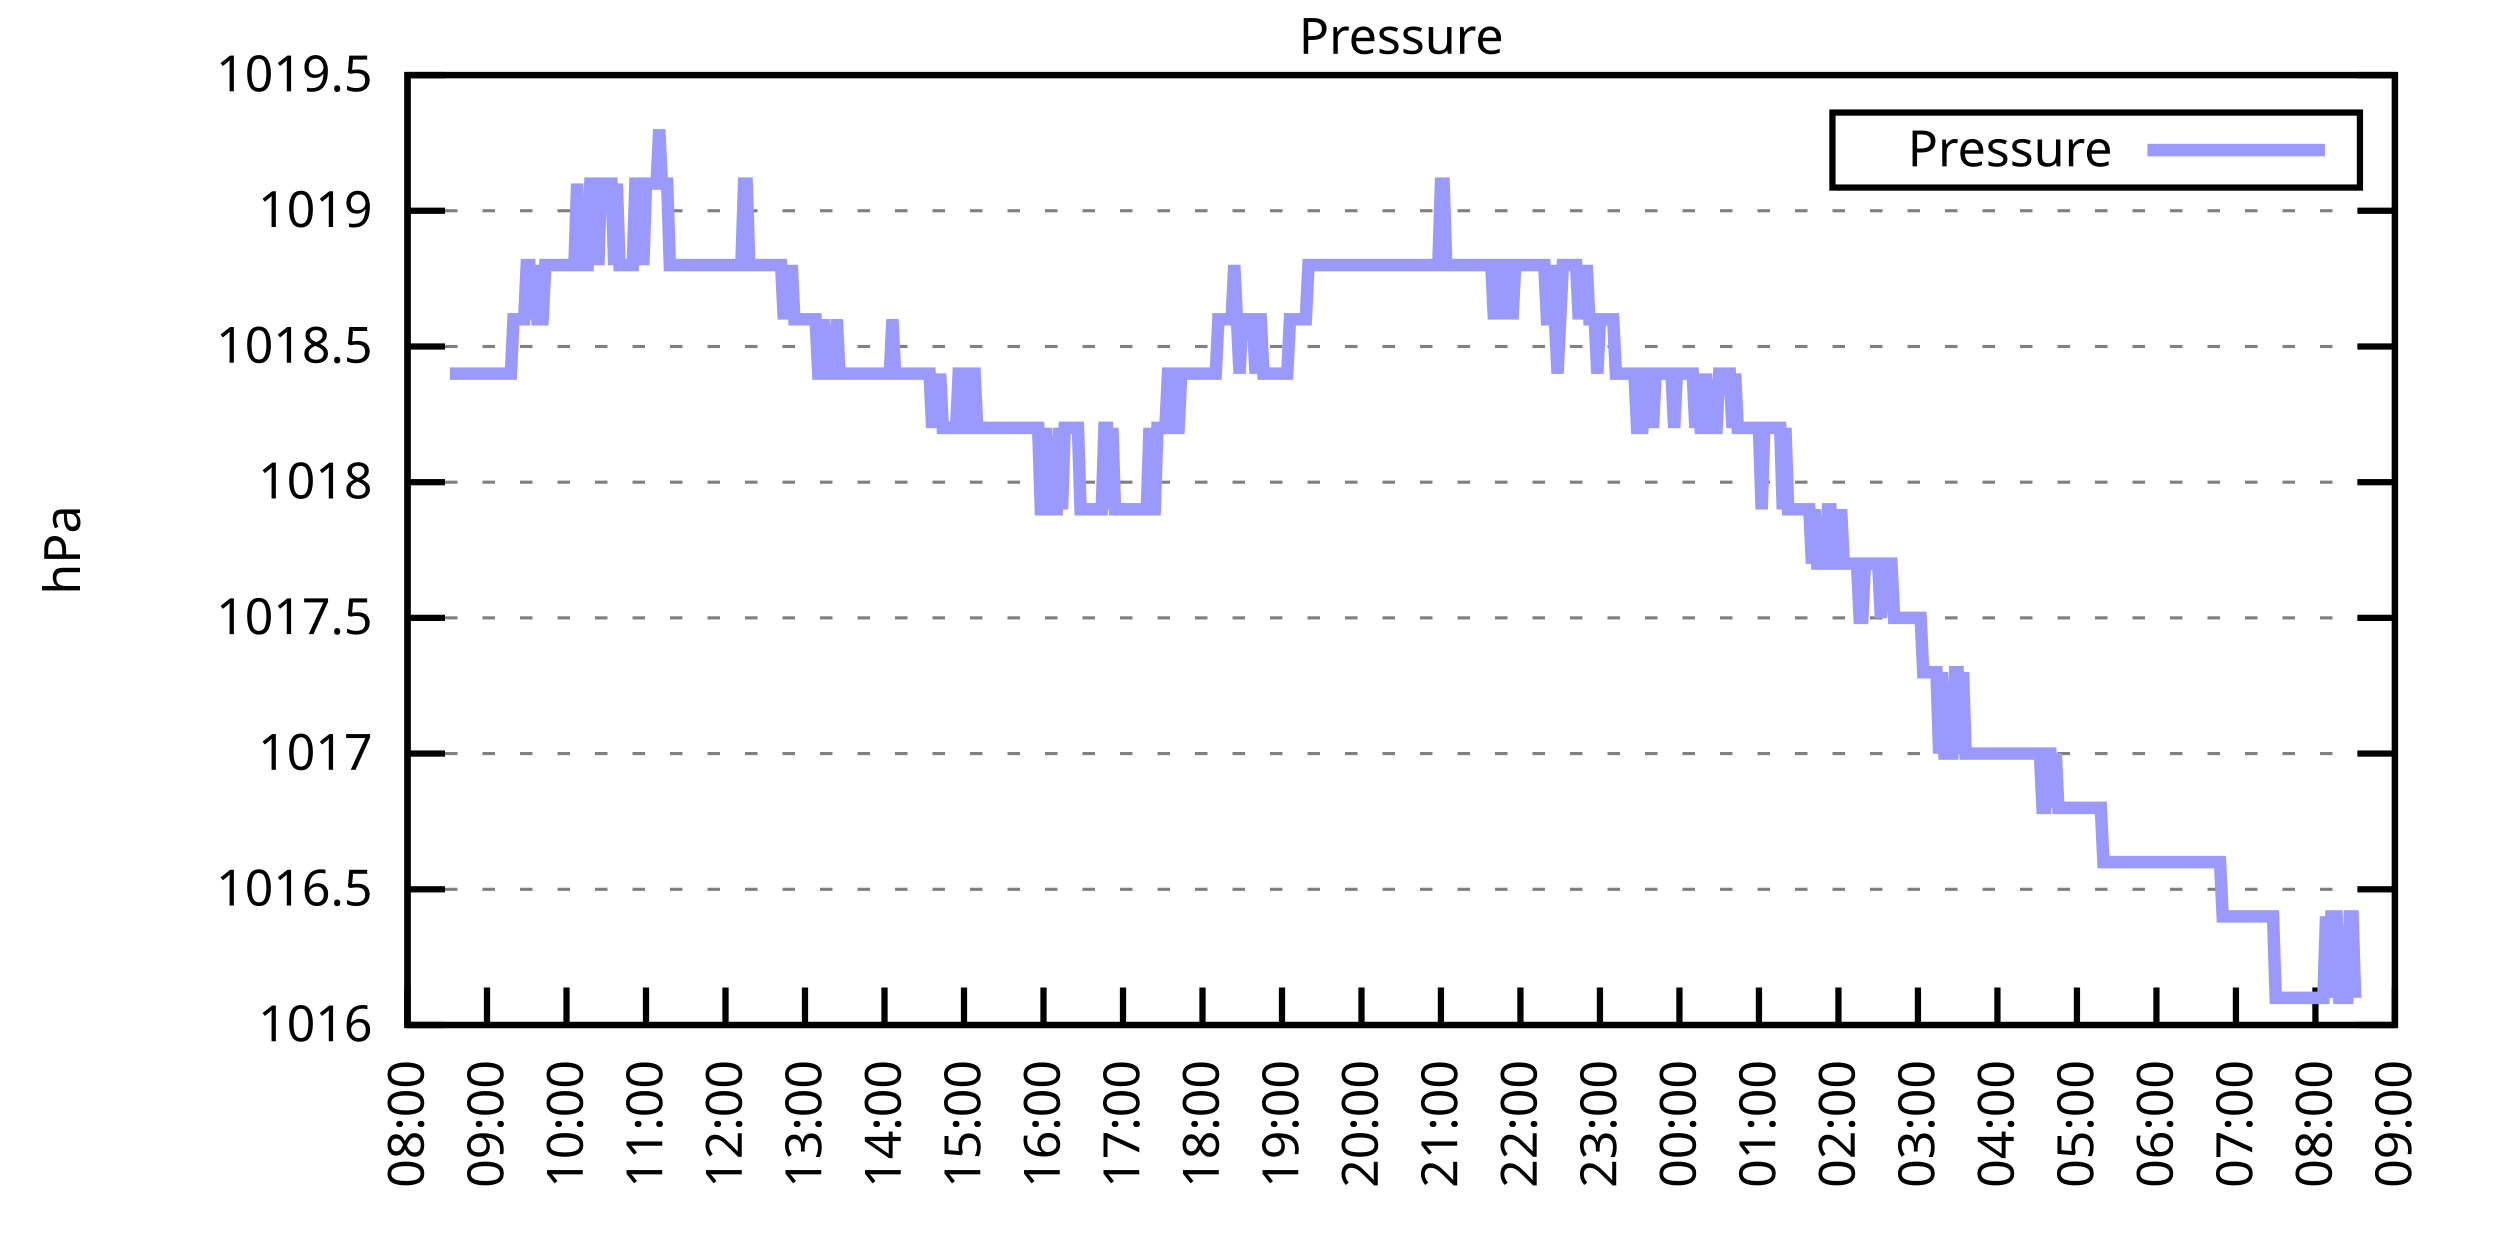
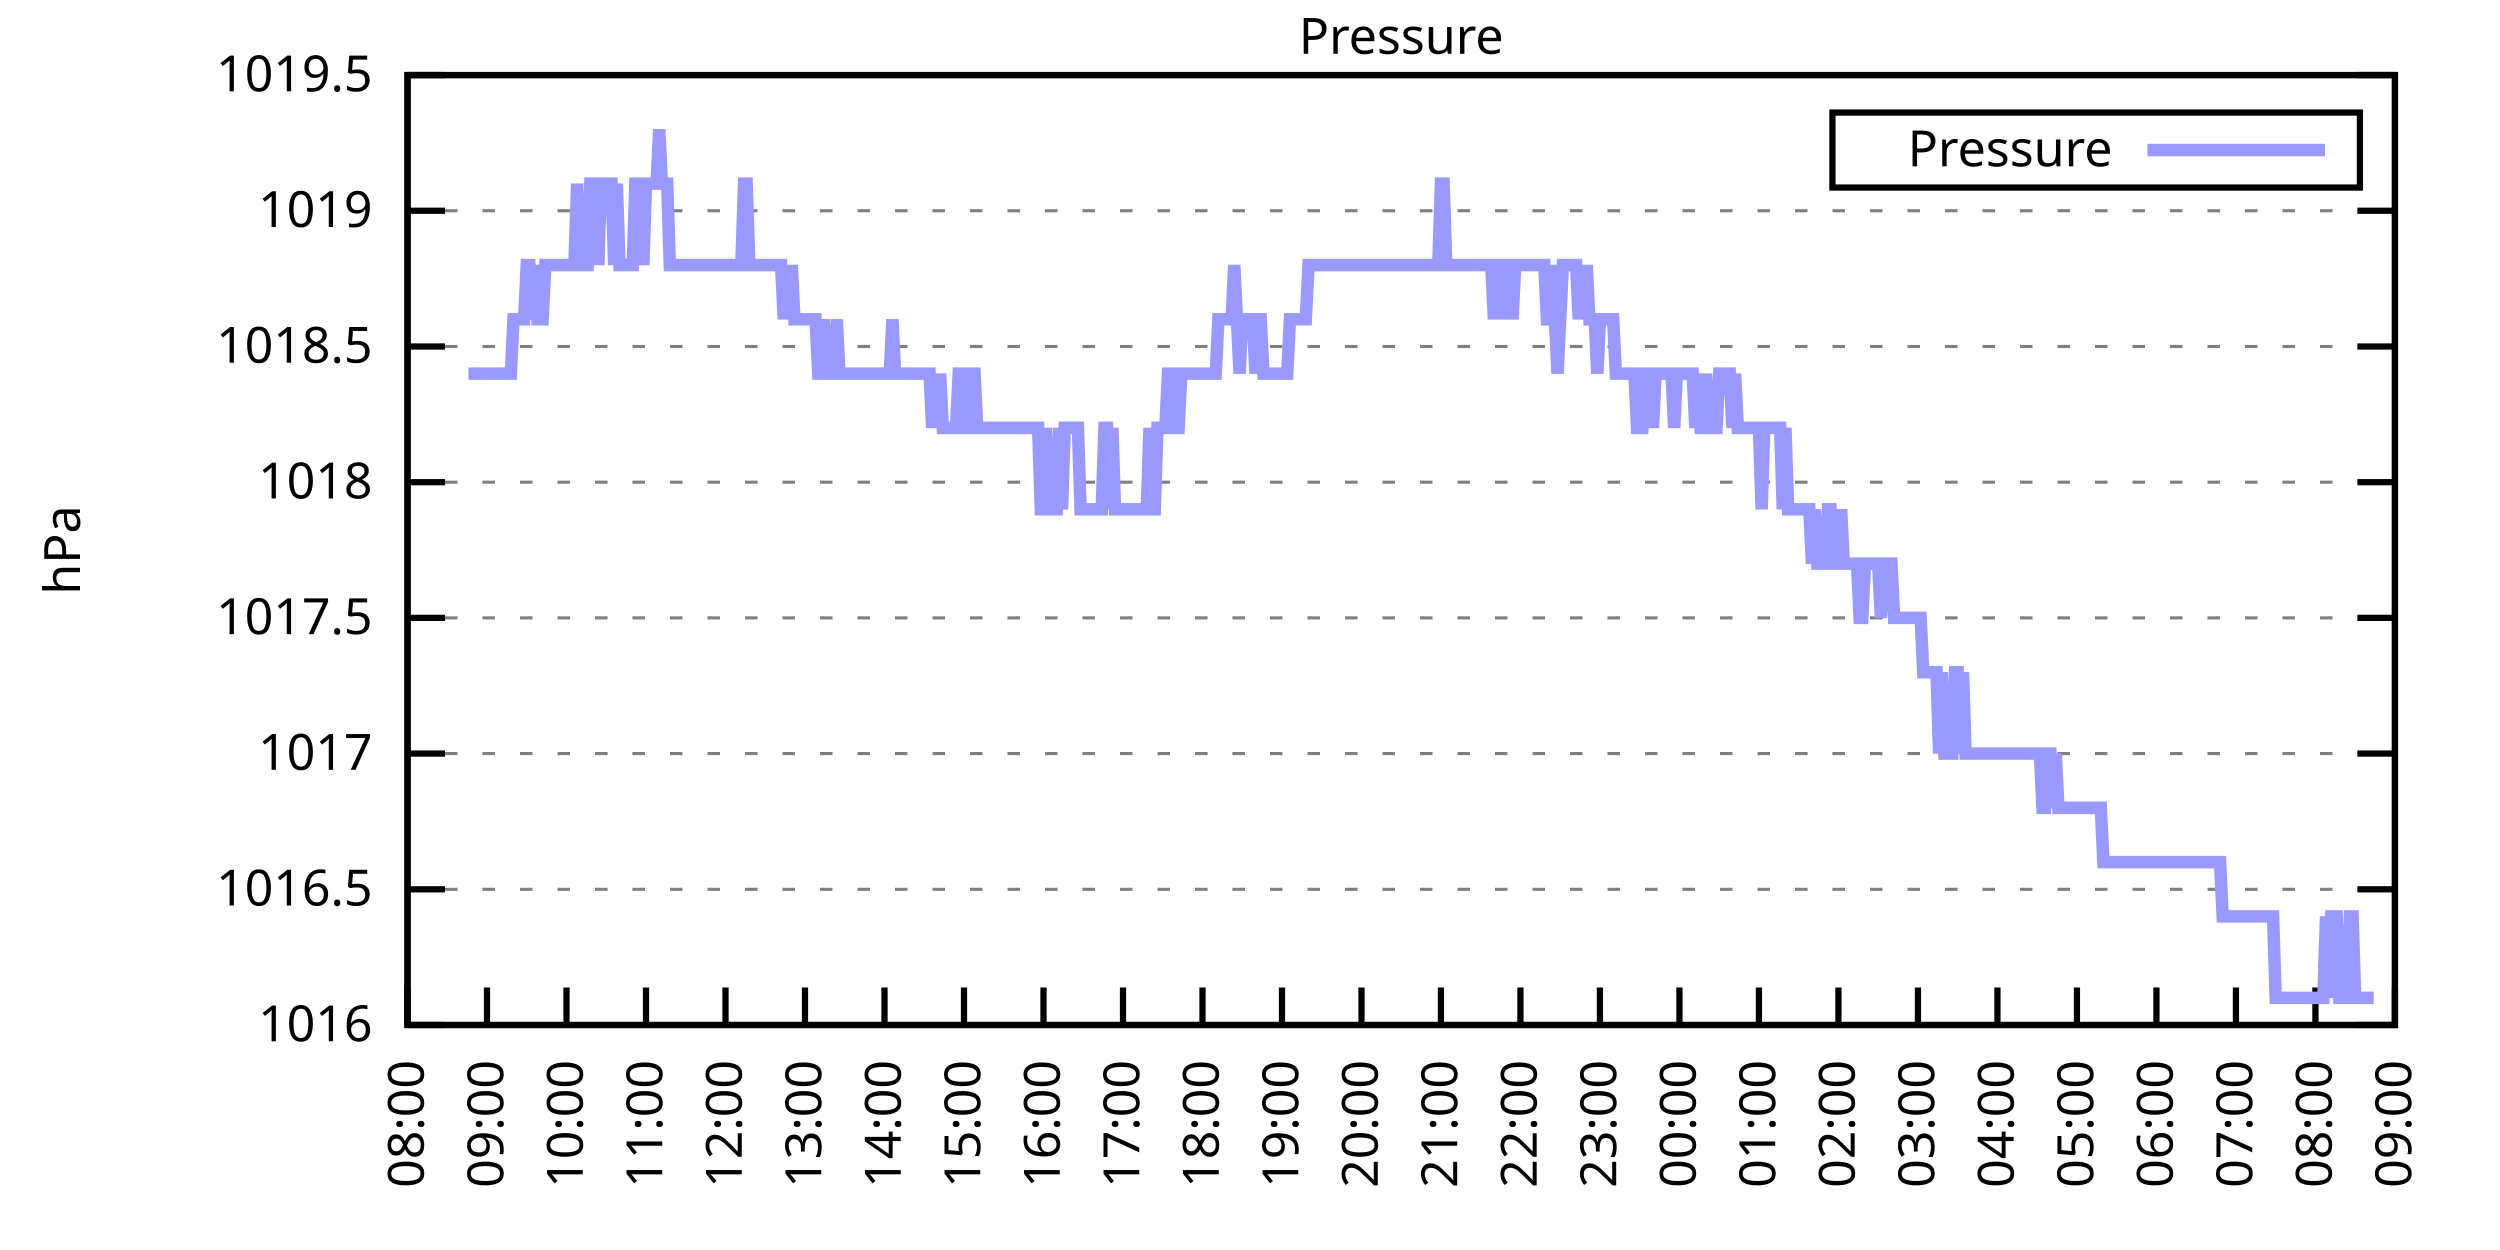
<svg xmlns="http://www.w3.org/2000/svg" xmlns:xlink="http://www.w3.org/1999/xlink" width="400" height="200" viewBox="0 0 400 200">
  <g id="gnuplot_canvas">
    <rect x="0" y="0" width="400" height="200" fill="none" />
    <defs>
      <circle id="gpDot" r="0.5" stroke-width="0.5" stroke="currentColor" />
      <path id="gpPt0" stroke-width="0.333" stroke="currentColor" d="M-1,0 h2 M0,-1 v2" />
      <path id="gpPt1" stroke-width="0.333" stroke="currentColor" d="M-1,-1 L1,1 M1,-1 L-1,1" />
      <path id="gpPt2" stroke-width="0.333" stroke="currentColor" d="M-1,0 L1,0 M0,-1 L0,1 M-1,-1 L1,1 M-1,1 L1,-1" />
      <rect id="gpPt3" stroke-width="0.333" stroke="currentColor" x="-1" y="-1" width="2" height="2" />
      <rect id="gpPt4" stroke-width="0.333" stroke="currentColor" fill="currentColor" x="-1" y="-1" width="2" height="2" />
      <circle id="gpPt5" stroke-width="0.333" stroke="currentColor" cx="0" cy="0" r="1" />
      <use xlink:href="#gpPt5" id="gpPt6" fill="currentColor" stroke="none" />
      <path id="gpPt7" stroke-width="0.333" stroke="currentColor" d="M0,-1.33 L-1.33,0.67 L1.33,0.67 z" />
      <use xlink:href="#gpPt7" id="gpPt8" fill="currentColor" stroke="none" />
      <use xlink:href="#gpPt7" id="gpPt9" stroke="currentColor" transform="rotate(180)" />
      <use xlink:href="#gpPt9" id="gpPt10" fill="currentColor" stroke="none" />
      <use xlink:href="#gpPt3" id="gpPt11" stroke="currentColor" transform="rotate(45)" />
      <use xlink:href="#gpPt11" id="gpPt12" fill="currentColor" stroke="none" />
      <path id="gpPt13" stroke-width="0.333" stroke="currentColor" d="M0,1.330 L1.265,0.411 L0.782,-1.067 L-0.782,-1.076 L-1.265,0.411 z" />
      <use xlink:href="#gpPt13" id="gpPt14" fill="currentColor" stroke="none" />
      <filter id="textbox" filterUnits="objectBoundingBox" x="0" y="0" height="1" width="1">
        <feFlood flood-color="white" flood-opacity="1" result="bgnd" />
        <feComposite in="SourceGraphic" in2="bgnd" operator="atop" />
      </filter>
      <filter id="greybox" filterUnits="objectBoundingBox" x="0" y="0" height="1" width="1">
        <feFlood flood-color="lightgrey" flood-opacity="1" result="grey" />
        <feComposite in="SourceGraphic" in2="grey" operator="atop" />
      </filter>
    </defs>
    <g fill="none" color="white" stroke="currentColor" stroke-width="1.00" stroke-linecap="butt" stroke-linejoin="miter">
</g>
    <g fill="none" color="black" stroke="currentColor" stroke-width="1.00" stroke-linecap="butt" stroke-linejoin="miter">
      <g stroke="none" shape-rendering="crispEdges">
        <polygon fill="rgb(255, 255, 255)" points="65.20,164.00 383.18,164.00 383.18,12.02 65.20,12.02 " />
      </g>
    </g>
    <g fill="none" color="black" stroke="currentColor" stroke-width="1.00" stroke-linecap="butt" stroke-linejoin="miter">
</g>
    <g fill="none" color="black" stroke="black" stroke-width="0.50" stroke-linecap="butt" stroke-linejoin="miter">
</g>
    <g fill="none" color="gray" stroke="currentColor" stroke-width="0.50" stroke-linecap="butt" stroke-linejoin="miter">
      <path stroke="gray" stroke-dasharray="2,4" class="gridline" d="M65.20,164.00 L383.19,164.00  " />
    </g>
    <g fill="none" color="gray" stroke="gray" stroke-width="1.00" stroke-linecap="butt" stroke-linejoin="miter">
</g>
    <g fill="none" color="black" stroke="currentColor" stroke-width="1.00" stroke-linecap="butt" stroke-linejoin="miter">
      <path stroke="black" d="M65.20,164.00 L71.20,164.00 M383.19,164.00 L377.19,164.00  " />
      <g transform="translate(59.60,166.60)" stroke="none" fill="black" font-family="Sans" font-size="8.00" text-anchor="end">
        <text>
          <tspan font-family="Sans"> 1016</tspan>
        </text>
      </g>
    </g>
    <g fill="none" color="black" stroke="currentColor" stroke-width="1.00" stroke-linecap="butt" stroke-linejoin="miter">
</g>
    <g fill="none" color="black" stroke="black" stroke-width="0.50" stroke-linecap="butt" stroke-linejoin="miter">
</g>
    <g fill="none" color="gray" stroke="currentColor" stroke-width="0.50" stroke-linecap="butt" stroke-linejoin="miter">
      <path stroke="gray" stroke-dasharray="2,4" class="gridline" d="M65.20,142.29 L383.19,142.29  " />
    </g>
    <g fill="none" color="gray" stroke="gray" stroke-width="1.00" stroke-linecap="butt" stroke-linejoin="miter">
</g>
    <g fill="none" color="black" stroke="currentColor" stroke-width="1.00" stroke-linecap="butt" stroke-linejoin="miter">
      <path stroke="black" d="M65.20,142.29 L71.20,142.29 M383.19,142.29 L377.19,142.29  " />
      <g transform="translate(59.60,144.89)" stroke="none" fill="black" font-family="Sans" font-size="8.00" text-anchor="end">
        <text>
          <tspan font-family="Sans"> 1016.5</tspan>
        </text>
      </g>
    </g>
    <g fill="none" color="black" stroke="currentColor" stroke-width="1.00" stroke-linecap="butt" stroke-linejoin="miter">
</g>
    <g fill="none" color="black" stroke="black" stroke-width="0.50" stroke-linecap="butt" stroke-linejoin="miter">
</g>
    <g fill="none" color="gray" stroke="currentColor" stroke-width="0.50" stroke-linecap="butt" stroke-linejoin="miter">
      <path stroke="gray" stroke-dasharray="2,4" class="gridline" d="M65.20,120.57 L383.19,120.57  " />
    </g>
    <g fill="none" color="gray" stroke="gray" stroke-width="1.00" stroke-linecap="butt" stroke-linejoin="miter">
</g>
    <g fill="none" color="black" stroke="currentColor" stroke-width="1.00" stroke-linecap="butt" stroke-linejoin="miter">
      <path stroke="black" d="M65.20,120.57 L71.20,120.57 M383.19,120.57 L377.19,120.57  " />
      <g transform="translate(59.60,123.17)" stroke="none" fill="black" font-family="Sans" font-size="8.00" text-anchor="end">
        <text>
          <tspan font-family="Sans"> 1017</tspan>
        </text>
      </g>
    </g>
    <g fill="none" color="black" stroke="currentColor" stroke-width="1.00" stroke-linecap="butt" stroke-linejoin="miter">
</g>
    <g fill="none" color="black" stroke="black" stroke-width="0.50" stroke-linecap="butt" stroke-linejoin="miter">
</g>
    <g fill="none" color="gray" stroke="currentColor" stroke-width="0.50" stroke-linecap="butt" stroke-linejoin="miter">
      <path stroke="gray" stroke-dasharray="2,4" class="gridline" d="M65.20,98.86 L383.19,98.86  " />
    </g>
    <g fill="none" color="gray" stroke="gray" stroke-width="1.00" stroke-linecap="butt" stroke-linejoin="miter">
</g>
    <g fill="none" color="black" stroke="currentColor" stroke-width="1.00" stroke-linecap="butt" stroke-linejoin="miter">
      <path stroke="black" d="M65.20,98.86 L71.20,98.86 M383.19,98.86 L377.19,98.86  " />
      <g transform="translate(59.60,101.46)" stroke="none" fill="black" font-family="Sans" font-size="8.00" text-anchor="end">
        <text>
          <tspan font-family="Sans"> 1017.5</tspan>
        </text>
      </g>
    </g>
    <g fill="none" color="black" stroke="currentColor" stroke-width="1.00" stroke-linecap="butt" stroke-linejoin="miter">
</g>
    <g fill="none" color="black" stroke="black" stroke-width="0.50" stroke-linecap="butt" stroke-linejoin="miter">
</g>
    <g fill="none" color="gray" stroke="currentColor" stroke-width="0.50" stroke-linecap="butt" stroke-linejoin="miter">
      <path stroke="gray" stroke-dasharray="2,4" class="gridline" d="M65.20,77.15 L383.19,77.15  " />
    </g>
    <g fill="none" color="gray" stroke="gray" stroke-width="1.00" stroke-linecap="butt" stroke-linejoin="miter">
</g>
    <g fill="none" color="black" stroke="currentColor" stroke-width="1.00" stroke-linecap="butt" stroke-linejoin="miter">
      <path stroke="black" d="M65.20,77.15 L71.20,77.15 M383.19,77.15 L377.19,77.15  " />
      <g transform="translate(59.60,79.75)" stroke="none" fill="black" font-family="Sans" font-size="8.00" text-anchor="end">
        <text>
          <tspan font-family="Sans"> 1018</tspan>
        </text>
      </g>
    </g>
    <g fill="none" color="black" stroke="currentColor" stroke-width="1.00" stroke-linecap="butt" stroke-linejoin="miter">
</g>
    <g fill="none" color="black" stroke="black" stroke-width="0.50" stroke-linecap="butt" stroke-linejoin="miter">
</g>
    <g fill="none" color="gray" stroke="currentColor" stroke-width="0.50" stroke-linecap="butt" stroke-linejoin="miter">
      <path stroke="gray" stroke-dasharray="2,4" class="gridline" d="M65.20,55.44 L383.19,55.44  " />
    </g>
    <g fill="none" color="gray" stroke="gray" stroke-width="1.00" stroke-linecap="butt" stroke-linejoin="miter">
</g>
    <g fill="none" color="black" stroke="currentColor" stroke-width="1.00" stroke-linecap="butt" stroke-linejoin="miter">
      <path stroke="black" d="M65.20,55.44 L71.20,55.44 M383.19,55.44 L377.19,55.44  " />
      <g transform="translate(59.60,58.04)" stroke="none" fill="black" font-family="Sans" font-size="8.00" text-anchor="end">
        <text>
          <tspan font-family="Sans"> 1018.5</tspan>
        </text>
      </g>
    </g>
    <g fill="none" color="black" stroke="currentColor" stroke-width="1.00" stroke-linecap="butt" stroke-linejoin="miter">
</g>
    <g fill="none" color="black" stroke="black" stroke-width="0.50" stroke-linecap="butt" stroke-linejoin="miter">
</g>
    <g fill="none" color="gray" stroke="currentColor" stroke-width="0.50" stroke-linecap="butt" stroke-linejoin="miter">
      <path stroke="gray" stroke-dasharray="2,4" class="gridline" d="M65.20,33.72 L383.19,33.72  " />
    </g>
    <g fill="none" color="gray" stroke="gray" stroke-width="1.00" stroke-linecap="butt" stroke-linejoin="miter">
</g>
    <g fill="none" color="black" stroke="currentColor" stroke-width="1.00" stroke-linecap="butt" stroke-linejoin="miter">
      <path stroke="black" d="M65.20,33.72 L71.20,33.72 M383.19,33.72 L377.19,33.72  " />
      <g transform="translate(59.60,36.32)" stroke="none" fill="black" font-family="Sans" font-size="8.00" text-anchor="end">
        <text>
          <tspan font-family="Sans"> 1019</tspan>
        </text>
      </g>
    </g>
    <g fill="none" color="black" stroke="currentColor" stroke-width="1.00" stroke-linecap="butt" stroke-linejoin="miter">
</g>
    <g fill="none" color="black" stroke="black" stroke-width="0.50" stroke-linecap="butt" stroke-linejoin="miter">
</g>
    <g fill="none" color="gray" stroke="currentColor" stroke-width="0.50" stroke-linecap="butt" stroke-linejoin="miter">
      <path stroke="gray" stroke-dasharray="2,4" class="gridline" d="M65.20,12.01 L383.19,12.01  " />
    </g>
    <g fill="none" color="gray" stroke="gray" stroke-width="1.00" stroke-linecap="butt" stroke-linejoin="miter">
</g>
    <g fill="none" color="black" stroke="currentColor" stroke-width="1.00" stroke-linecap="butt" stroke-linejoin="miter">
      <path stroke="black" d="M65.20,12.01 L71.20,12.01 M383.19,12.01 L377.19,12.01  " />
      <g transform="translate(59.60,14.61)" stroke="none" fill="black" font-family="Sans" font-size="8.00" text-anchor="end">
        <text>
          <tspan font-family="Sans"> 1019.5</tspan>
        </text>
      </g>
    </g>
    <g fill="none" color="black" stroke="currentColor" stroke-width="1.00" stroke-linecap="butt" stroke-linejoin="miter">
      <path stroke="black" d="M65.20,164.00 L65.20,158.00  " />
      <g transform="translate(67.80,169.60) rotate(270.00)" stroke="none" fill="black" font-family="Sans" font-size="8.00" text-anchor="end">
        <text>
          <tspan font-family="Sans">08:00</tspan>
        </text>
      </g>
    </g>
    <g fill="none" color="black" stroke="currentColor" stroke-width="1.00" stroke-linecap="butt" stroke-linejoin="miter">
      <path stroke="black" d="M77.92,164.00 L77.92,158.00  " />
      <g transform="translate(80.52,169.60) rotate(270.00)" stroke="none" fill="black" font-family="Sans" font-size="8.00" text-anchor="end">
        <text>
          <tspan font-family="Sans">09:00</tspan>
        </text>
      </g>
    </g>
    <g fill="none" color="black" stroke="currentColor" stroke-width="1.00" stroke-linecap="butt" stroke-linejoin="miter">
      <path stroke="black" d="M90.64,164.00 L90.64,158.00  " />
      <g transform="translate(93.24,169.60) rotate(270.00)" stroke="none" fill="black" font-family="Sans" font-size="8.00" text-anchor="end">
        <text>
          <tspan font-family="Sans">10:00</tspan>
        </text>
      </g>
    </g>
    <g fill="none" color="black" stroke="currentColor" stroke-width="1.00" stroke-linecap="butt" stroke-linejoin="miter">
      <path stroke="black" d="M103.36,164.00 L103.36,158.00  " />
      <g transform="translate(105.96,169.60) rotate(270.00)" stroke="none" fill="black" font-family="Sans" font-size="8.00" text-anchor="end">
        <text>
          <tspan font-family="Sans">11:00</tspan>
        </text>
      </g>
    </g>
    <g fill="none" color="black" stroke="currentColor" stroke-width="1.00" stroke-linecap="butt" stroke-linejoin="miter">
      <path stroke="black" d="M116.08,164.00 L116.08,158.00  " />
      <g transform="translate(118.68,169.60) rotate(270.00)" stroke="none" fill="black" font-family="Sans" font-size="8.00" text-anchor="end">
        <text>
          <tspan font-family="Sans">12:00</tspan>
        </text>
      </g>
    </g>
    <g fill="none" color="black" stroke="currentColor" stroke-width="1.00" stroke-linecap="butt" stroke-linejoin="miter">
      <path stroke="black" d="M128.80,164.00 L128.80,158.00  " />
      <g transform="translate(131.40,169.60) rotate(270.00)" stroke="none" fill="black" font-family="Sans" font-size="8.00" text-anchor="end">
        <text>
          <tspan font-family="Sans">13:00</tspan>
        </text>
      </g>
    </g>
    <g fill="none" color="black" stroke="currentColor" stroke-width="1.00" stroke-linecap="butt" stroke-linejoin="miter">
      <path stroke="black" d="M141.52,164.00 L141.52,158.00  " />
      <g transform="translate(144.12,169.60) rotate(270.00)" stroke="none" fill="black" font-family="Sans" font-size="8.00" text-anchor="end">
        <text>
          <tspan font-family="Sans">14:00</tspan>
        </text>
      </g>
    </g>
    <g fill="none" color="black" stroke="currentColor" stroke-width="1.00" stroke-linecap="butt" stroke-linejoin="miter">
      <path stroke="black" d="M154.24,164.00 L154.24,158.00  " />
      <g transform="translate(156.84,169.60) rotate(270.00)" stroke="none" fill="black" font-family="Sans" font-size="8.00" text-anchor="end">
        <text>
          <tspan font-family="Sans">15:00</tspan>
        </text>
      </g>
    </g>
    <g fill="none" color="black" stroke="currentColor" stroke-width="1.00" stroke-linecap="butt" stroke-linejoin="miter">
      <path stroke="black" d="M166.96,164.00 L166.96,158.00  " />
      <g transform="translate(169.56,169.60) rotate(270.00)" stroke="none" fill="black" font-family="Sans" font-size="8.00" text-anchor="end">
        <text>
          <tspan font-family="Sans">16:00</tspan>
        </text>
      </g>
    </g>
    <g fill="none" color="black" stroke="currentColor" stroke-width="1.00" stroke-linecap="butt" stroke-linejoin="miter">
      <path stroke="black" d="M179.68,164.00 L179.68,158.00  " />
      <g transform="translate(182.28,169.60) rotate(270.00)" stroke="none" fill="black" font-family="Sans" font-size="8.00" text-anchor="end">
        <text>
          <tspan font-family="Sans">17:00</tspan>
        </text>
      </g>
    </g>
    <g fill="none" color="black" stroke="currentColor" stroke-width="1.00" stroke-linecap="butt" stroke-linejoin="miter">
      <path stroke="black" d="M192.40,164.00 L192.40,158.00  " />
      <g transform="translate(195.00,169.60) rotate(270.00)" stroke="none" fill="black" font-family="Sans" font-size="8.00" text-anchor="end">
        <text>
          <tspan font-family="Sans">18:00</tspan>
        </text>
      </g>
    </g>
    <g fill="none" color="black" stroke="currentColor" stroke-width="1.00" stroke-linecap="butt" stroke-linejoin="miter">
      <path stroke="black" d="M205.12,164.00 L205.12,158.00  " />
      <g transform="translate(207.72,169.60) rotate(270.00)" stroke="none" fill="black" font-family="Sans" font-size="8.00" text-anchor="end">
        <text>
          <tspan font-family="Sans">19:00</tspan>
        </text>
      </g>
    </g>
    <g fill="none" color="black" stroke="currentColor" stroke-width="1.00" stroke-linecap="butt" stroke-linejoin="miter">
      <path stroke="black" d="M217.84,164.00 L217.84,158.00  " />
      <g transform="translate(220.44,169.60) rotate(270.00)" stroke="none" fill="black" font-family="Sans" font-size="8.00" text-anchor="end">
        <text>
          <tspan font-family="Sans">20:00</tspan>
        </text>
      </g>
    </g>
    <g fill="none" color="black" stroke="currentColor" stroke-width="1.00" stroke-linecap="butt" stroke-linejoin="miter">
      <path stroke="black" d="M230.55,164.00 L230.55,158.00  " />
      <g transform="translate(233.15,169.60) rotate(270.00)" stroke="none" fill="black" font-family="Sans" font-size="8.00" text-anchor="end">
        <text>
          <tspan font-family="Sans">21:00</tspan>
        </text>
      </g>
    </g>
    <g fill="none" color="black" stroke="currentColor" stroke-width="1.00" stroke-linecap="butt" stroke-linejoin="miter">
      <path stroke="black" d="M243.27,164.00 L243.27,158.00  " />
      <g transform="translate(245.87,169.60) rotate(270.00)" stroke="none" fill="black" font-family="Sans" font-size="8.00" text-anchor="end">
        <text>
          <tspan font-family="Sans">22:00</tspan>
        </text>
      </g>
    </g>
    <g fill="none" color="black" stroke="currentColor" stroke-width="1.00" stroke-linecap="butt" stroke-linejoin="miter">
      <path stroke="black" d="M255.99,164.00 L255.99,158.00  " />
      <g transform="translate(258.59,169.60) rotate(270.00)" stroke="none" fill="black" font-family="Sans" font-size="8.00" text-anchor="end">
        <text>
          <tspan font-family="Sans">23:00</tspan>
        </text>
      </g>
    </g>
    <g fill="none" color="black" stroke="currentColor" stroke-width="1.00" stroke-linecap="butt" stroke-linejoin="miter">
      <path stroke="black" d="M268.71,164.00 L268.71,158.00  " />
      <g transform="translate(271.31,169.60) rotate(270.00)" stroke="none" fill="black" font-family="Sans" font-size="8.00" text-anchor="end">
        <text>
          <tspan font-family="Sans">00:00</tspan>
        </text>
      </g>
    </g>
    <g fill="none" color="black" stroke="currentColor" stroke-width="1.00" stroke-linecap="butt" stroke-linejoin="miter">
      <path stroke="black" d="M281.43,164.00 L281.43,158.00  " />
      <g transform="translate(284.03,169.60) rotate(270.00)" stroke="none" fill="black" font-family="Sans" font-size="8.00" text-anchor="end">
        <text>
          <tspan font-family="Sans">01:00</tspan>
        </text>
      </g>
    </g>
    <g fill="none" color="black" stroke="currentColor" stroke-width="1.00" stroke-linecap="butt" stroke-linejoin="miter">
      <path stroke="black" d="M294.15,164.00 L294.15,158.00  " />
      <g transform="translate(296.75,169.60) rotate(270.00)" stroke="none" fill="black" font-family="Sans" font-size="8.00" text-anchor="end">
        <text>
          <tspan font-family="Sans">02:00</tspan>
        </text>
      </g>
    </g>
    <g fill="none" color="black" stroke="currentColor" stroke-width="1.00" stroke-linecap="butt" stroke-linejoin="miter">
      <path stroke="black" d="M306.87,164.00 L306.87,158.00  " />
      <g transform="translate(309.47,169.60) rotate(270.00)" stroke="none" fill="black" font-family="Sans" font-size="8.00" text-anchor="end">
        <text>
          <tspan font-family="Sans">03:00</tspan>
        </text>
      </g>
    </g>
    <g fill="none" color="black" stroke="currentColor" stroke-width="1.00" stroke-linecap="butt" stroke-linejoin="miter">
      <path stroke="black" d="M319.59,164.00 L319.59,158.00  " />
      <g transform="translate(322.19,169.60) rotate(270.00)" stroke="none" fill="black" font-family="Sans" font-size="8.00" text-anchor="end">
        <text>
          <tspan font-family="Sans">04:00</tspan>
        </text>
      </g>
    </g>
    <g fill="none" color="black" stroke="currentColor" stroke-width="1.00" stroke-linecap="butt" stroke-linejoin="miter">
      <path stroke="black" d="M332.31,164.00 L332.31,158.00  " />
      <g transform="translate(334.91,169.60) rotate(270.00)" stroke="none" fill="black" font-family="Sans" font-size="8.00" text-anchor="end">
        <text>
          <tspan font-family="Sans">05:00</tspan>
        </text>
      </g>
    </g>
    <g fill="none" color="black" stroke="currentColor" stroke-width="1.00" stroke-linecap="butt" stroke-linejoin="miter">
      <path stroke="black" d="M345.03,164.00 L345.03,158.00  " />
      <g transform="translate(347.63,169.60) rotate(270.00)" stroke="none" fill="black" font-family="Sans" font-size="8.00" text-anchor="end">
        <text>
          <tspan font-family="Sans">06:00</tspan>
        </text>
      </g>
    </g>
    <g fill="none" color="black" stroke="currentColor" stroke-width="1.00" stroke-linecap="butt" stroke-linejoin="miter">
      <path stroke="black" d="M357.75,164.00 L357.75,158.00  " />
      <g transform="translate(360.35,169.60) rotate(270.00)" stroke="none" fill="black" font-family="Sans" font-size="8.00" text-anchor="end">
        <text>
          <tspan font-family="Sans">07:00</tspan>
        </text>
      </g>
    </g>
    <g fill="none" color="black" stroke="currentColor" stroke-width="1.00" stroke-linecap="butt" stroke-linejoin="miter">
      <path stroke="black" d="M370.47,164.00 L370.47,158.00  " />
      <g transform="translate(373.07,169.60) rotate(270.00)" stroke="none" fill="black" font-family="Sans" font-size="8.00" text-anchor="end">
        <text>
          <tspan font-family="Sans">08:00</tspan>
        </text>
      </g>
    </g>
    <g fill="none" color="black" stroke="currentColor" stroke-width="1.00" stroke-linecap="butt" stroke-linejoin="miter">
      <path stroke="black" d="M383.19,164.00 L383.19,158.00  " />
      <g transform="translate(385.79,169.60) rotate(270.00)" stroke="none" fill="black" font-family="Sans" font-size="8.00" text-anchor="end">
        <text>
          <tspan font-family="Sans">09:00</tspan>
        </text>
      </g>
    </g>
    <g fill="none" color="black" stroke="currentColor" stroke-width="1.00" stroke-linecap="butt" stroke-linejoin="miter">
</g>
    <g fill="none" color="black" stroke="currentColor" stroke-width="1.00" stroke-linecap="butt" stroke-linejoin="miter">
      <path stroke="black" d="M65.20,12.01 L65.20,164.00 L383.19,164.00 L383.19,12.01 L65.20,12.01 Z  " />
    </g>
    <g fill="none" color="black" stroke="currentColor" stroke-width="1.00" stroke-linecap="butt" stroke-linejoin="miter">
</g>
    <g fill="none" color="black" stroke="currentColor" stroke-width="1.00" stroke-linecap="butt" stroke-linejoin="miter">
      <path stroke="black" d="M293.19,30.01 L293.19,18.01 L377.59,18.01 L377.59,30.01 L293.19,30.01 Z  " />
    </g>
    <g id="Pressure_plot_1">
      <g fill="none" color="white" stroke="black" stroke-width="2.00" stroke-linecap="butt" stroke-linejoin="miter">
</g>
      <g fill="none" color="black" stroke="currentColor" stroke-width="2.00" stroke-linecap="butt" stroke-linejoin="miter">
        <g transform="translate(337.99,26.61)" stroke="none" fill="black" font-family="Sans" font-size="8.00" text-anchor="end">
          <text>
            <tspan font-family="Sans">Pressure</tspan>
          </text>
        </g>
      </g>
      <g fill="none" color="black" stroke="currentColor" stroke-width="2.00" stroke-linecap="butt" stroke-linejoin="miter">
-         <path stroke="rgb(153, 153, 255)" d="M343.59,24.01 L371.99,24.01 M71.98,59.78 L72.41,59.78 L72.83,59.78 L73.26,59.78 L73.68,59.78 L74.10,59.78   L74.53,59.78 L74.95,59.78 L75.38,59.78 L75.80,59.78 L76.22,59.78 L76.65,59.78 L77.07,59.78 L77.50,59.78   L77.92,59.78 L78.34,59.78 L78.77,59.78 L79.19,59.78 L79.62,59.78 L80.04,59.78 L80.46,59.78 L80.89,59.78   L81.31,59.78 L81.74,59.78 L82.16,51.09 L82.58,51.09 L83.01,51.09 L83.43,51.09 L83.86,51.09 L84.28,42.41   L84.70,42.41 L85.13,51.09 L85.55,42.41 L85.98,51.09 L86.40,51.09 L86.82,51.09 L87.25,42.41 L87.67,42.41   L88.10,42.41 L88.52,42.41 L88.94,42.41 L89.37,42.41 L89.79,42.41 L90.22,42.41 L90.64,42.41 L91.06,42.41   L91.49,42.41 L91.91,42.41 L92.34,29.38 L92.76,42.41 L93.18,42.41 L93.61,42.41 L94.03,42.41 L94.46,29.38   L94.88,29.38 L95.30,29.38 L95.73,42.41 L96.15,29.38 L96.58,29.38 L97.00,29.38 L97.42,29.38 L97.85,29.38   L98.27,42.41 L98.69,29.38 L99.12,42.41 L99.54,42.41 L99.97,42.41 L100.39,42.41 L100.81,42.41 L101.24,42.41   L101.66,29.38 L102.09,29.38 L102.51,29.38 L102.93,42.41 L103.36,29.38 L103.78,29.38 L104.21,29.38 L104.63,29.38   L105.05,29.38 L105.48,20.70 L105.90,29.38 L106.33,29.38 L106.75,29.38 L107.17,42.41 L107.60,42.41 L108.02,42.41   L108.45,42.41 L108.87,42.41 L109.29,42.41 L109.72,42.41 L110.14,42.41 L110.57,42.41 L110.99,42.41 L111.41,42.41   L111.84,42.41 L112.26,42.41 L112.69,42.41 L113.11,42.41 L113.53,42.41 L113.96,42.41 L114.38,42.41 L114.81,42.41   L115.23,42.41 L115.65,42.41 L116.08,42.41 L116.50,42.41 L116.93,42.41 L117.35,42.41 L117.77,42.41 L118.20,42.41   L118.62,42.41 L119.05,29.38 L119.47,29.38 L119.89,42.41 L120.32,42.41 L120.74,42.41 L121.17,42.41 L121.59,42.41   L122.01,42.41 L122.44,42.41 L122.86,42.41 L123.29,42.41 L123.71,42.41 L124.13,42.41 L124.56,42.41 L124.98,42.41   L125.41,51.09 L125.83,42.41 L126.25,51.09 L126.68,42.41 L127.10,51.09 L127.53,51.09 L127.95,51.09 L128.37,51.09   L128.80,51.09 L129.22,51.09 L129.65,51.09 L130.07,51.09 L130.49,51.09 L130.92,59.78 L131.34,59.78 L131.77,51.09   L132.19,59.78 L132.61,59.78 L133.04,59.78 L133.46,59.78 L133.89,51.09 L134.31,59.78 L134.73,59.78 L135.16,59.78   L135.58,59.78 L136.01,59.78 L136.43,59.78 L136.85,59.78 L137.28,59.78 L137.70,59.78 L138.13,59.78 L138.55,59.78   L138.97,59.78 L139.40,59.78 L139.82,59.78 L140.25,59.78 L140.67,59.78 L141.09,59.78 L141.52,59.78 L141.94,59.78   L142.37,59.78 L142.79,51.09 L143.21,59.78 L143.64,59.78 L144.06,59.78 L144.49,59.78 L144.91,59.78 L145.33,59.78   L145.76,59.78 L146.18,59.78 L146.61,59.78 L147.03,59.78 L147.45,59.78 L147.88,59.78 L148.30,59.78 L148.73,59.78   L149.15,68.46 L149.57,59.78 L150.00,68.46 L150.42,59.78 L150.85,68.46 L151.27,68.46 L151.69,68.46 L152.12,68.46   L152.54,68.46 L152.97,68.46 L153.39,59.78 L153.81,59.78 L154.24,68.46 L154.66,68.46 L155.09,68.46 L155.51,59.78   L155.93,59.78 L156.36,68.46 L156.78,68.46 L157.21,68.46 L157.63,68.46 L158.05,68.46 L158.48,68.46 L158.90,68.46   L159.33,68.46 L159.75,68.46 L160.17,68.46 L160.60,68.46 L161.02,68.46 L161.44,68.46 L161.87,68.46 L162.29,68.46   L162.72,68.46 L163.14,68.46 L163.56,68.46 L163.99,68.46 L164.41,68.46 L164.84,68.46 L165.26,68.46 L165.68,68.46   L166.11,68.46 L166.53,81.49 L166.96,81.49 L167.38,68.46 L167.80,81.49 L168.23,81.49 L168.65,81.49 L169.08,81.49   L169.50,68.46 L169.92,81.49 L170.35,68.46 L170.77,68.46 L171.20,68.46 L171.62,68.46 L172.04,68.46 L172.47,68.46   L172.89,81.49 L173.32,81.49 L173.74,81.49 L174.16,81.49 L174.59,81.49 L175.01,81.49 L175.44,81.49 L175.86,81.49   L176.28,81.49 L176.71,68.46 L177.13,68.46 L177.56,81.49 L177.98,68.46 L178.40,81.49 L178.83,81.49 L179.25,81.49   L179.68,81.49 L180.10,81.49 L180.52,81.49 L180.95,81.49 L181.37,81.49 L181.80,81.49 L182.22,81.49 L182.64,81.49   L183.07,81.49 L183.49,81.49 L183.92,68.46 L184.34,81.49 L184.76,81.49 L185.19,68.46 L185.61,68.46 L186.04,68.46   L186.46,68.46 L186.88,59.78 L187.31,59.78 L187.73,59.78 L188.16,68.46 L188.58,68.46 L189.00,59.78 L189.43,59.78   L189.85,59.78 L190.28,59.78 L190.70,59.78 L191.12,59.78 L191.55,59.78 L191.97,59.78 L192.40,59.78 L192.82,59.78   L193.24,59.78 L193.67,59.78 L194.09,59.78 L194.52,59.78 L194.94,51.09 L195.36,51.09 L195.79,51.09 L196.21,51.09   L196.64,51.09 L197.06,51.09 L197.48,42.41 L197.91,51.09 L198.33,59.78 L198.76,51.09 L199.18,51.09 L199.60,51.09   L200.03,51.09 L200.45,51.09 L200.88,59.78 L201.30,51.09 L201.72,51.09 L202.15,59.78 L202.57,59.78 L203.00,59.78   L203.42,59.78 L203.84,59.78 L204.27,59.78 L204.69,59.78 L205.12,59.78 L205.54,59.78 L205.96,59.78 L206.39,51.09   L206.81,51.09 L207.24,51.09 L207.66,51.09 L208.08,51.09 L208.51,51.09 L208.93,51.09 L209.36,42.41 L209.78,42.41   L210.20,42.41 L210.63,42.41 L211.05,42.41 L211.48,42.41 L211.90,42.41 L212.32,42.41 L212.75,42.41 L213.17,42.41   L213.60,42.41 L214.02,42.41 L214.44,42.41 L214.87,42.41 L215.29,42.41 L215.72,42.41 L216.14,42.41 L216.56,42.41   L216.99,42.41 L217.41,42.41 L217.84,42.41 L218.26,42.41 L218.68,42.41 L219.11,42.41 L219.53,42.41 L219.96,42.41   L220.38,42.41 L220.80,42.41 L221.23,42.41 L221.65,42.41 L222.08,42.41 L222.50,42.41 L222.92,42.41 L223.35,42.41   L223.77,42.41 L224.20,42.41 L224.62,42.41 L225.04,42.41 L225.47,42.41 L225.89,42.41 L226.31,42.41 L226.74,42.41   L227.16,42.41 L227.59,42.41 L228.01,42.41 L228.43,42.41 L228.86,42.41 L229.28,42.41 L229.71,42.41 L230.13,42.41   L230.55,29.38 L230.98,29.38 L231.40,42.41 L231.83,42.41 L232.25,42.41 L232.67,42.41 L233.10,42.41 L233.52,42.41   L233.95,42.41 L234.37,42.41 L234.79,42.41 L235.22,42.41 L235.64,42.41 L236.07,42.41 L236.49,42.41 L236.91,42.41   L237.34,42.41 L237.76,42.41 L238.19,42.41 L238.61,42.41 L239.03,51.09 L239.46,42.41 L239.88,42.41 L240.31,51.09   L240.73,42.41 L241.15,42.41 L241.58,42.41 L242.00,51.09 L242.43,42.41 L242.85,42.41 L243.27,42.41 L243.70,42.41   L244.12,42.41 L244.55,42.41 L244.97,42.41 L245.39,42.41 L245.82,42.41 L246.24,42.41 L246.67,42.41 L247.09,42.41   L247.51,51.09 L247.94,51.09 L248.36,42.41 L248.79,51.09 L249.21,59.78 L249.63,51.09 L250.06,42.41 L250.48,42.41   L250.91,42.41 L251.33,42.41 L251.75,42.41 L252.18,42.41 L252.60,51.09 L253.03,42.41 L253.45,51.09 L253.87,42.41   L254.30,51.09 L254.72,51.09 L255.15,51.09 L255.57,59.78 L255.99,51.09 L256.42,51.09 L256.84,51.09 L257.27,51.09   L257.69,51.09 L258.11,51.09 L258.54,59.78 L258.96,59.78 L259.39,59.78 L259.81,59.78 L260.23,59.78 L260.66,59.78   L261.08,59.78 L261.51,59.78 L261.93,68.46 L262.35,68.46 L262.78,68.46 L263.20,59.78 L263.63,59.78 L264.05,59.78   L264.47,68.46 L264.90,59.78 L265.32,59.78 L265.75,59.78 L266.17,59.78 L266.59,59.78 L267.02,59.78 L267.44,59.78   L267.87,68.46 L268.29,59.78 L268.71,59.78 L269.14,59.78 L269.56,59.78 L269.99,59.78 L270.41,59.78 L270.83,59.78   L271.26,68.46 L271.68,59.78 L272.11,68.46 L272.53,68.46 L272.95,59.78 L273.38,68.46 L273.80,68.46 L274.23,68.46   L274.65,68.46 L275.07,59.78 L275.50,59.78 L275.92,59.78 L276.35,59.78 L276.77,59.78 L277.19,68.46 L277.62,59.78   L278.04,68.46 L278.47,68.46 L278.89,68.46 L279.31,68.46 L279.74,68.46 L280.16,68.46 L280.59,68.46 L281.01,68.46   L281.43,68.46 L281.86,81.49 L282.28,68.46 L282.71,68.46 L283.13,68.46 L283.55,68.46 L283.98,68.46 L284.40,68.46   L284.83,68.46 L285.25,81.49 L285.67,68.46 L286.10,81.49 L286.52,81.49 L286.95,81.49 L287.37,81.49 L287.79,81.49   L288.22,81.49 L288.64,81.49 L289.06,81.49 L289.49,81.49 L289.91,90.18 L290.34,81.49 L290.76,90.18 L291.18,90.18   L291.61,90.18 L292.03,90.18 L292.46,81.49 L292.88,81.49 L293.30,90.18 L293.73,90.18 L294.15,90.18 L294.58,81.49   L295.00,90.18 L295.42,90.18 L295.85,90.18 L296.27,90.18 L296.70,90.18 L297.12,90.18 L297.54,98.86 L297.97,98.86   L298.39,90.18 L298.82,90.18 L299.24,90.18 L299.66,90.18 L300.09,90.18 L300.51,90.18 L300.94,98.86 L301.36,90.18   L301.78,90.18 L302.21,90.18 L302.63,90.18 L303.06,98.86 L303.48,98.86 L303.90,98.86 L304.33,98.86 L304.75,98.86   L305.18,98.86 L305.60,98.86 L306.02,98.86 L306.45,98.86 L306.87,98.86 L307.30,98.86 L307.72,107.55 L308.14,107.55   L308.57,107.55 L308.99,107.55 L309.42,107.55 L309.84,107.55 L310.26,120.57 L310.69,107.55 L311.11,120.57 L311.54,120.57   L311.96,120.57 L312.38,120.57 L312.81,107.55 L313.23,107.55 L313.66,120.57 L314.08,107.55 L314.50,120.57 L314.93,120.57   L315.35,120.57 L315.78,120.57 L316.20,120.57 L316.62,120.57 L317.05,120.57 L317.47,120.57 L317.90,120.57 L318.32,120.57   L318.74,120.57 L319.17,120.57 L319.59,120.57 L320.02,120.57 L320.44,120.57 L320.86,120.57 L321.29,120.57 L321.71,120.57   L322.14,120.57 L322.56,120.57 L322.98,120.57 L323.41,120.57 L323.83,120.57 L324.26,120.57 L324.68,120.57 L325.10,120.57   L325.53,120.57 L325.95,120.57 L326.38,120.57 L326.80,129.26 L327.22,129.26 L327.65,120.57 L328.07,120.57 L328.50,129.26   L328.92,120.57 L329.34,129.26 L329.77,129.26 L330.19,129.26 L330.62,129.26 L331.04,129.26 L331.46,129.26 L331.89,129.26   L332.31,129.26 L332.74,129.26 L333.16,129.26 L333.58,129.26 L334.01,129.26 L334.43,129.26 L334.86,129.26 L335.28,129.26   L335.70,129.26 L336.13,129.26 L336.55,137.94 L336.98,137.94 L337.40,137.94 L337.82,137.94 L338.25,137.94 L338.67,137.94   L339.10,137.94 L339.52,137.94 L339.94,137.94 L340.37,137.94 L340.79,137.94 L341.22,137.94 L341.64,137.94 L342.06,137.94   L342.49,137.94 L342.91,137.94 L343.34,137.94 L343.76,137.94 L344.18,137.94 L344.61,137.94 L345.03,137.94 L345.46,137.94   L345.88,137.94 L346.30,137.94 L346.73,137.94 L347.15,137.94 L347.58,137.94 L348.00,137.94 L348.42,137.94 L348.85,137.94   L349.27,137.94 L349.70,137.94 L350.12,137.94 L350.54,137.94 L350.97,137.94 L351.39,137.94 L351.81,137.94 L352.24,137.94   L352.66,137.94 L353.09,137.94 L353.51,137.94 L353.93,137.94 L354.36,137.94 L354.78,137.94 L355.21,137.94 L355.63,146.63   L356.05,146.63 L356.48,146.63 L356.90,146.63 L357.33,146.63 L357.75,146.63 L358.17,146.63 L358.60,146.63 L359.02,146.63   L359.45,146.63 L359.87,146.63 L360.29,146.63 L360.72,146.63 L361.14,146.63 L361.57,146.63 L361.99,146.63 L362.41,146.63   L362.84,146.63 L363.26,146.63 L363.69,146.63 L364.11,159.66 L364.53,159.66 L364.96,159.66 L365.38,159.66 L365.81,159.66   L366.23,159.66 L366.65,159.66 L367.08,159.66 L367.50,159.66 L367.93,159.66 L368.35,159.66 L368.77,159.66 L369.20,159.66   L369.62,159.66 L370.05,159.66 L370.47,159.66 L370.89,159.66 L371.32,159.66 L371.74,159.66 L372.17,146.63 L372.59,159.66   L373.01,146.63 L373.44,146.63 L373.86,146.63 L374.29,159.66 L374.71,159.66 L375.13,159.66 L375.56,159.66 L375.98,146.63   L376.41,146.63 L376.83,159.66  " />
+         <path stroke="rgb(153, 153, 255)" d="M343.59,24.01 L371.99,24.01 M74.95,59.78 L75.38,59.78 L75.80,59.78 L76.22,59.78 L76.65,59.78 L77.07,59.78   L77.50,59.78 L77.92,59.78 L78.34,59.78 L78.77,59.78 L79.19,59.78 L79.62,59.78 L80.04,59.78 L80.46,59.78   L80.89,59.78 L81.31,59.78 L81.74,59.78 L82.16,51.09 L82.58,51.09 L83.01,51.09 L83.43,51.09 L83.86,51.09   L84.28,42.41 L84.70,42.41 L85.13,51.09 L85.55,42.41 L85.98,51.09 L86.40,51.09 L86.82,51.09 L87.25,42.41   L87.67,42.41 L88.10,42.41 L88.52,42.41 L88.94,42.41 L89.37,42.41 L89.79,42.41 L90.22,42.41 L90.64,42.41   L91.06,42.41 L91.49,42.41 L91.91,42.41 L92.34,29.38 L92.76,42.41 L93.18,42.41 L93.61,42.41 L94.03,42.41   L94.46,29.38 L94.88,29.38 L95.30,29.38 L95.73,42.41 L96.15,29.38 L96.58,29.38 L97.00,29.38 L97.42,29.38   L97.85,29.38 L98.27,42.41 L98.69,29.38 L99.12,42.41 L99.54,42.41 L99.97,42.41 L100.39,42.41 L100.81,42.41   L101.24,42.41 L101.66,29.38 L102.09,29.38 L102.51,29.38 L102.93,42.41 L103.36,29.38 L103.78,29.38 L104.21,29.38   L104.63,29.38 L105.05,29.38 L105.48,20.70 L105.90,29.38 L106.33,29.38 L106.75,29.38 L107.17,42.41 L107.60,42.41   L108.02,42.41 L108.45,42.41 L108.87,42.41 L109.29,42.41 L109.72,42.41 L110.14,42.41 L110.57,42.41 L110.99,42.41   L111.41,42.41 L111.84,42.41 L112.26,42.41 L112.69,42.41 L113.11,42.41 L113.53,42.41 L113.96,42.41 L114.38,42.41   L114.81,42.41 L115.23,42.41 L115.65,42.41 L116.08,42.41 L116.50,42.41 L116.93,42.41 L117.35,42.41 L117.77,42.41   L118.20,42.41 L118.62,42.41 L119.05,29.38 L119.47,29.38 L119.89,42.41 L120.32,42.41 L120.74,42.41 L121.17,42.41   L121.59,42.41 L122.01,42.41 L122.44,42.41 L122.86,42.41 L123.29,42.41 L123.71,42.41 L124.13,42.41 L124.56,42.41   L124.98,42.41 L125.41,51.09 L125.83,42.41 L126.25,51.09 L126.68,42.41 L127.10,51.09 L127.53,51.09 L127.95,51.09   L128.37,51.09 L128.80,51.09 L129.22,51.09 L129.65,51.09 L130.07,51.09 L130.49,51.09 L130.92,59.78 L131.34,59.78   L131.77,51.09 L132.19,59.78 L132.61,59.78 L133.04,59.78 L133.46,59.78 L133.89,51.09 L134.31,59.78 L134.73,59.78   L135.16,59.78 L135.58,59.78 L136.01,59.78 L136.43,59.78 L136.85,59.78 L137.28,59.78 L137.70,59.78 L138.13,59.78   L138.55,59.78 L138.97,59.78 L139.40,59.78 L139.82,59.78 L140.25,59.78 L140.67,59.78 L141.09,59.78 L141.52,59.78   L141.94,59.78 L142.37,59.78 L142.79,51.09 L143.21,59.78 L143.64,59.78 L144.06,59.78 L144.49,59.78 L144.91,59.78   L145.33,59.78 L145.76,59.78 L146.18,59.78 L146.61,59.78 L147.03,59.78 L147.45,59.78 L147.88,59.78 L148.30,59.78   L148.73,59.78 L149.15,68.46 L149.57,59.78 L150.00,68.46 L150.42,59.78 L150.85,68.46 L151.27,68.46 L151.69,68.46   L152.12,68.46 L152.54,68.46 L152.97,68.46 L153.39,59.78 L153.81,59.78 L154.24,68.46 L154.66,68.46 L155.09,68.46   L155.51,59.78 L155.93,59.78 L156.36,68.46 L156.78,68.46 L157.21,68.46 L157.63,68.46 L158.05,68.46 L158.48,68.46   L158.90,68.46 L159.33,68.46 L159.75,68.46 L160.17,68.46 L160.60,68.46 L161.02,68.46 L161.44,68.46 L161.87,68.46   L162.29,68.46 L162.72,68.46 L163.14,68.46 L163.56,68.46 L163.99,68.46 L164.41,68.46 L164.84,68.46 L165.26,68.46   L165.68,68.46 L166.11,68.46 L166.53,81.49 L166.96,81.49 L167.38,68.46 L167.80,81.49 L168.23,81.49 L168.65,81.49   L169.08,81.49 L169.50,68.46 L169.92,81.49 L170.35,68.46 L170.77,68.46 L171.20,68.46 L171.62,68.46 L172.04,68.46   L172.47,68.46 L172.89,81.49 L173.32,81.49 L173.74,81.49 L174.16,81.49 L174.59,81.49 L175.01,81.49 L175.44,81.49   L175.86,81.49 L176.28,81.49 L176.71,68.46 L177.13,68.46 L177.56,81.49 L177.98,68.46 L178.40,81.49 L178.83,81.49   L179.25,81.49 L179.68,81.49 L180.10,81.49 L180.52,81.49 L180.95,81.49 L181.37,81.49 L181.80,81.49 L182.22,81.49   L182.64,81.49 L183.07,81.49 L183.49,81.49 L183.92,68.46 L184.34,81.49 L184.76,81.49 L185.19,68.46 L185.61,68.46   L186.04,68.46 L186.46,68.46 L186.88,59.78 L187.31,59.78 L187.73,59.78 L188.16,68.46 L188.58,68.46 L189.00,59.78   L189.43,59.78 L189.85,59.78 L190.28,59.78 L190.70,59.78 L191.12,59.78 L191.55,59.78 L191.97,59.78 L192.40,59.78   L192.82,59.78 L193.24,59.78 L193.67,59.78 L194.09,59.78 L194.52,59.78 L194.94,51.09 L195.36,51.09 L195.79,51.09   L196.21,51.09 L196.64,51.09 L197.06,51.09 L197.48,42.41 L197.91,51.09 L198.33,59.78 L198.76,51.09 L199.18,51.09   L199.60,51.09 L200.03,51.09 L200.45,51.09 L200.88,59.78 L201.30,51.09 L201.72,51.09 L202.15,59.78 L202.57,59.78   L203.00,59.78 L203.42,59.78 L203.84,59.78 L204.27,59.78 L204.69,59.78 L205.12,59.78 L205.54,59.78 L205.96,59.78   L206.39,51.09 L206.81,51.09 L207.24,51.09 L207.66,51.09 L208.08,51.09 L208.51,51.09 L208.93,51.09 L209.36,42.41   L209.78,42.41 L210.20,42.41 L210.63,42.41 L211.05,42.41 L211.48,42.41 L211.90,42.41 L212.32,42.41 L212.75,42.41   L213.17,42.41 L213.60,42.41 L214.02,42.41 L214.44,42.41 L214.87,42.41 L215.29,42.41 L215.72,42.41 L216.14,42.41   L216.56,42.41 L216.99,42.41 L217.41,42.41 L217.84,42.41 L218.26,42.41 L218.68,42.41 L219.11,42.41 L219.53,42.41   L219.96,42.41 L220.38,42.41 L220.80,42.41 L221.23,42.41 L221.65,42.41 L222.08,42.41 L222.50,42.41 L222.92,42.41   L223.35,42.41 L223.77,42.41 L224.20,42.41 L224.62,42.41 L225.04,42.41 L225.47,42.41 L225.89,42.41 L226.31,42.41   L226.74,42.41 L227.16,42.41 L227.59,42.41 L228.01,42.41 L228.43,42.41 L228.86,42.41 L229.28,42.41 L229.71,42.41   L230.13,42.41 L230.55,29.38 L230.98,29.38 L231.40,42.41 L231.83,42.41 L232.25,42.41 L232.67,42.41 L233.10,42.41   L233.52,42.41 L233.95,42.41 L234.37,42.41 L234.79,42.41 L235.22,42.41 L235.64,42.41 L236.07,42.41 L236.49,42.41   L236.91,42.41 L237.34,42.41 L237.76,42.41 L238.19,42.41 L238.61,42.41 L239.03,51.09 L239.46,42.41 L239.88,42.41   L240.31,51.09 L240.73,42.41 L241.15,42.41 L241.58,42.41 L242.00,51.09 L242.43,42.41 L242.85,42.41 L243.27,42.41   L243.70,42.41 L244.12,42.41 L244.55,42.41 L244.97,42.41 L245.39,42.41 L245.82,42.41 L246.24,42.41 L246.67,42.41   L247.09,42.41 L247.51,51.09 L247.94,51.09 L248.36,42.41 L248.79,51.09 L249.21,59.78 L249.63,51.09 L250.06,42.41   L250.48,42.41 L250.91,42.41 L251.33,42.41 L251.75,42.41 L252.18,42.41 L252.60,51.09 L253.03,42.41 L253.45,51.09   L253.87,42.41 L254.30,51.09 L254.72,51.09 L255.15,51.09 L255.57,59.78 L255.99,51.09 L256.42,51.09 L256.84,51.09   L257.27,51.09 L257.69,51.09 L258.11,51.09 L258.54,59.78 L258.96,59.78 L259.39,59.78 L259.81,59.78 L260.23,59.78   L260.66,59.78 L261.08,59.78 L261.51,59.78 L261.93,68.46 L262.35,68.46 L262.78,68.46 L263.20,59.78 L263.63,59.78   L264.05,59.78 L264.47,68.46 L264.90,59.78 L265.32,59.78 L265.75,59.78 L266.17,59.78 L266.59,59.78 L267.02,59.78   L267.44,59.78 L267.87,68.46 L268.29,59.78 L268.71,59.78 L269.14,59.78 L269.56,59.78 L269.99,59.78 L270.41,59.78   L270.83,59.78 L271.26,68.46 L271.68,59.78 L272.11,68.46 L272.53,68.46 L272.95,59.78 L273.38,68.46 L273.80,68.46   L274.23,68.46 L274.65,68.46 L275.07,59.78 L275.50,59.78 L275.92,59.78 L276.35,59.78 L276.77,59.78 L277.19,68.46   L277.62,59.78 L278.04,68.46 L278.47,68.46 L278.89,68.46 L279.31,68.46 L279.74,68.46 L280.16,68.46 L280.59,68.46   L281.01,68.46 L281.43,68.46 L281.86,81.49 L282.28,68.46 L282.71,68.46 L283.13,68.46 L283.55,68.46 L283.98,68.46   L284.40,68.46 L284.83,68.46 L285.25,81.49 L285.67,68.46 L286.10,81.49 L286.52,81.49 L286.95,81.49 L287.37,81.49   L287.79,81.49 L288.22,81.49 L288.64,81.49 L289.06,81.49 L289.49,81.49 L289.91,90.18 L290.34,81.49 L290.76,90.18   L291.18,90.18 L291.61,90.18 L292.03,90.18 L292.46,81.49 L292.88,81.49 L293.30,90.18 L293.73,90.18 L294.15,90.18   L294.58,81.49 L295.00,90.18 L295.42,90.18 L295.85,90.18 L296.27,90.18 L296.70,90.18 L297.12,90.18 L297.54,98.86   L297.97,98.86 L298.39,90.18 L298.82,90.18 L299.24,90.18 L299.66,90.18 L300.09,90.18 L300.51,90.18 L300.94,98.86   L301.36,90.18 L301.78,90.18 L302.21,90.18 L302.63,90.18 L303.06,98.86 L303.48,98.86 L303.90,98.86 L304.33,98.86   L304.75,98.86 L305.18,98.86 L305.60,98.86 L306.02,98.86 L306.45,98.86 L306.87,98.86 L307.30,98.86 L307.72,107.55   L308.14,107.55 L308.57,107.55 L308.99,107.55 L309.42,107.55 L309.84,107.55 L310.26,120.57 L310.69,107.55 L311.11,120.57   L311.54,120.57 L311.96,120.57 L312.38,120.57 L312.81,107.55 L313.23,107.55 L313.66,120.57 L314.08,107.55 L314.50,120.57   L314.93,120.57 L315.35,120.57 L315.78,120.57 L316.20,120.57 L316.62,120.57 L317.05,120.57 L317.47,120.57 L317.90,120.57   L318.32,120.57 L318.74,120.57 L319.17,120.57 L319.59,120.57 L320.02,120.57 L320.44,120.57 L320.86,120.57 L321.29,120.57   L321.71,120.57 L322.14,120.57 L322.56,120.57 L322.98,120.57 L323.41,120.57 L323.83,120.57 L324.26,120.57 L324.68,120.57   L325.10,120.57 L325.53,120.57 L325.95,120.57 L326.38,120.57 L326.80,129.26 L327.22,129.26 L327.65,120.57 L328.07,120.57   L328.50,129.26 L328.92,120.57 L329.34,129.26 L329.77,129.26 L330.19,129.26 L330.62,129.26 L331.04,129.26 L331.46,129.26   L331.89,129.26 L332.31,129.26 L332.74,129.26 L333.16,129.26 L333.58,129.26 L334.01,129.26 L334.43,129.26 L334.86,129.26   L335.28,129.26 L335.70,129.26 L336.13,129.26 L336.55,137.94 L336.98,137.94 L337.40,137.94 L337.82,137.94 L338.25,137.94   L338.67,137.94 L339.10,137.94 L339.52,137.94 L339.94,137.94 L340.37,137.94 L340.79,137.94 L341.22,137.94 L341.64,137.94   L342.06,137.94 L342.49,137.94 L342.91,137.94 L343.34,137.94 L343.76,137.94 L344.18,137.94 L344.61,137.94 L345.03,137.94   L345.46,137.94 L345.88,137.94 L346.30,137.94 L346.73,137.94 L347.15,137.94 L347.58,137.94 L348.00,137.94 L348.42,137.94   L348.85,137.94 L349.27,137.94 L349.70,137.94 L350.12,137.94 L350.54,137.94 L350.97,137.94 L351.39,137.94 L351.81,137.94   L352.24,137.94 L352.66,137.94 L353.09,137.94 L353.51,137.94 L353.93,137.94 L354.36,137.94 L354.78,137.94 L355.21,137.94   L355.63,146.63 L356.05,146.63 L356.48,146.63 L356.90,146.63 L357.33,146.63 L357.75,146.63 L358.17,146.63 L358.60,146.63   L359.02,146.63 L359.45,146.63 L359.87,146.63 L360.29,146.63 L360.72,146.63 L361.14,146.63 L361.57,146.63 L361.99,146.63   L362.41,146.63 L362.84,146.63 L363.26,146.63 L363.69,146.63 L364.11,159.66 L364.53,159.66 L364.96,159.66 L365.38,159.66   L365.81,159.66 L366.23,159.66 L366.65,159.66 L367.08,159.66 L367.50,159.66 L367.93,159.66 L368.35,159.66 L368.77,159.66   L369.20,159.66 L369.62,159.66 L370.05,159.66 L370.47,159.66 L370.89,159.66 L371.32,159.66 L371.74,159.66 L372.17,146.63   L372.59,159.66 L373.01,146.63 L373.44,146.63 L373.86,146.63 L374.29,159.66 L374.71,159.66 L375.13,159.66 L375.56,159.66   L375.98,146.63 L376.41,146.63 L376.83,159.66 L377.25,159.66 L377.68,159.66 L378.10,159.66 L378.53,159.66 L378.95,159.66   L379.37,159.66 L379.80,159.66  " />
      </g>
    </g>
    <g fill="none" color="black" stroke="currentColor" stroke-width="2.00" stroke-linecap="butt" stroke-linejoin="miter">
</g>
    <g fill="none" color="black" stroke="black" stroke-width="1.00" stroke-linecap="butt" stroke-linejoin="miter">
</g>
    <g fill="none" color="black" stroke="currentColor" stroke-width="1.00" stroke-linecap="butt" stroke-linejoin="miter">
      <path stroke="black" d="M65.20,12.01 L65.20,164.00 L383.19,164.00 L383.19,12.01 L65.20,12.01 Z  " />
      <g transform="translate(12.80,88.01) rotate(270.00)" stroke="none" fill="black" font-family="Sans" font-size="8.00" text-anchor="middle">
        <text>
          <tspan font-family="Sans">hPa</tspan>
        </text>
      </g>
    </g>
    <g fill="none" color="black" stroke="currentColor" stroke-width="1.00" stroke-linecap="butt" stroke-linejoin="miter">
</g>
    <g fill="none" color="black" stroke="currentColor" stroke-width="1.00" stroke-linecap="butt" stroke-linejoin="miter">
      <g transform="translate(224.19,8.61)" stroke="none" fill="black" font-family="Sans" font-size="8.00" text-anchor="middle">
        <text>
          <tspan font-family="Sans">Pressure</tspan>
        </text>
      </g>
    </g>
    <g fill="none" color="black" stroke="currentColor" stroke-width="1.00" stroke-linecap="butt" stroke-linejoin="miter">
</g>
  </g>
</svg>
